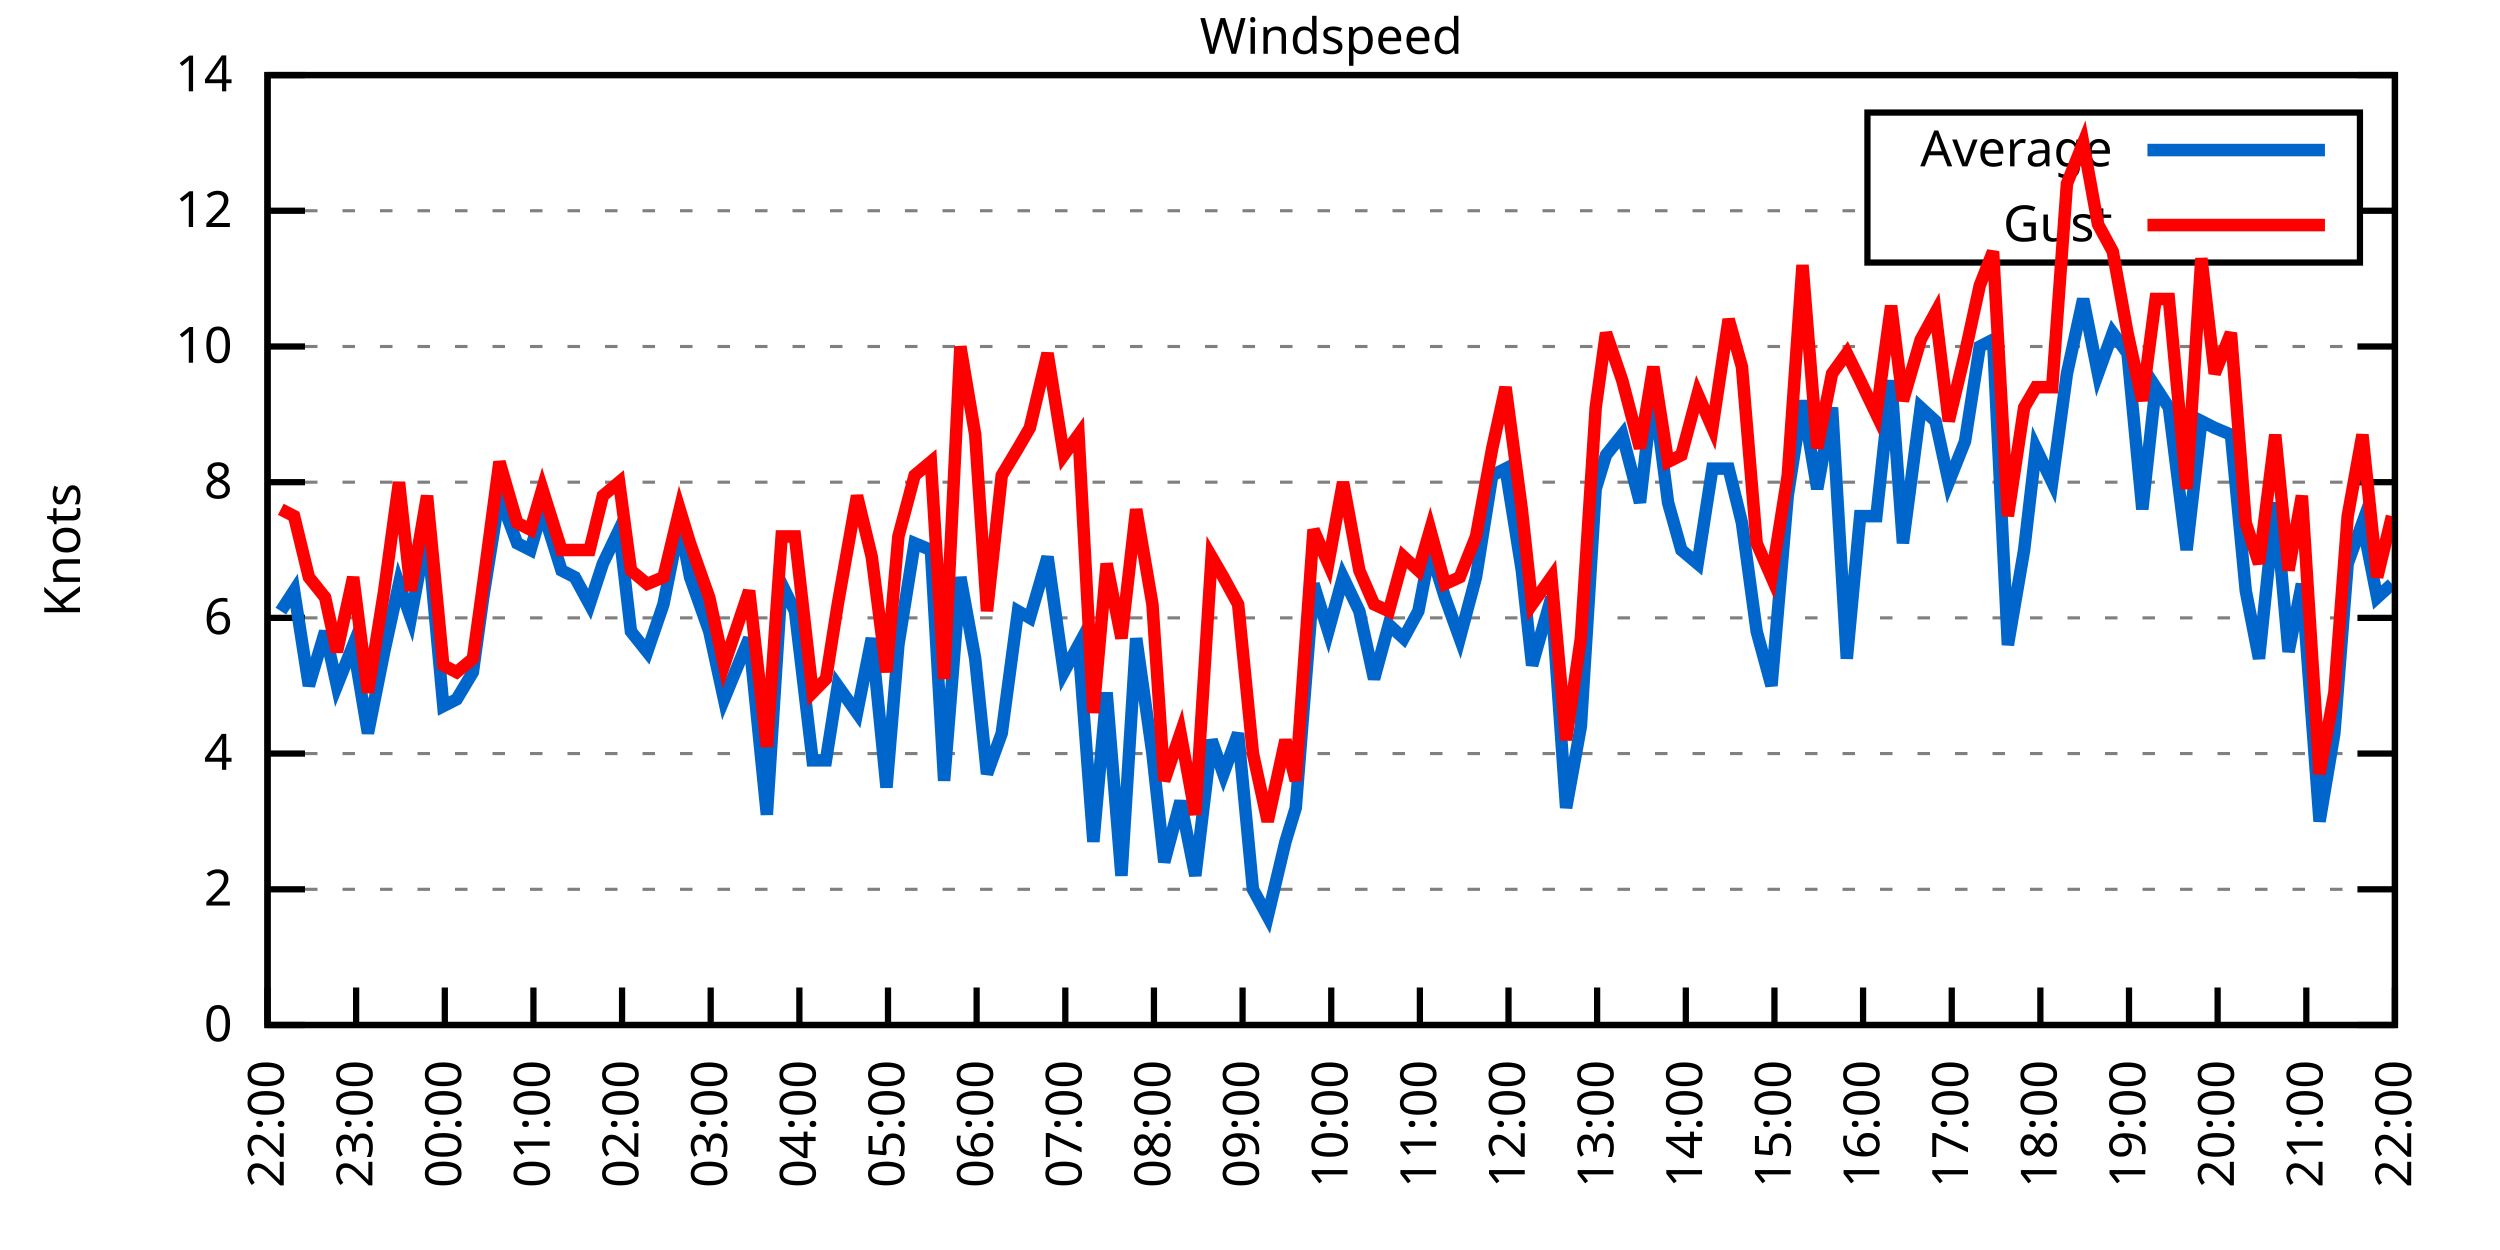
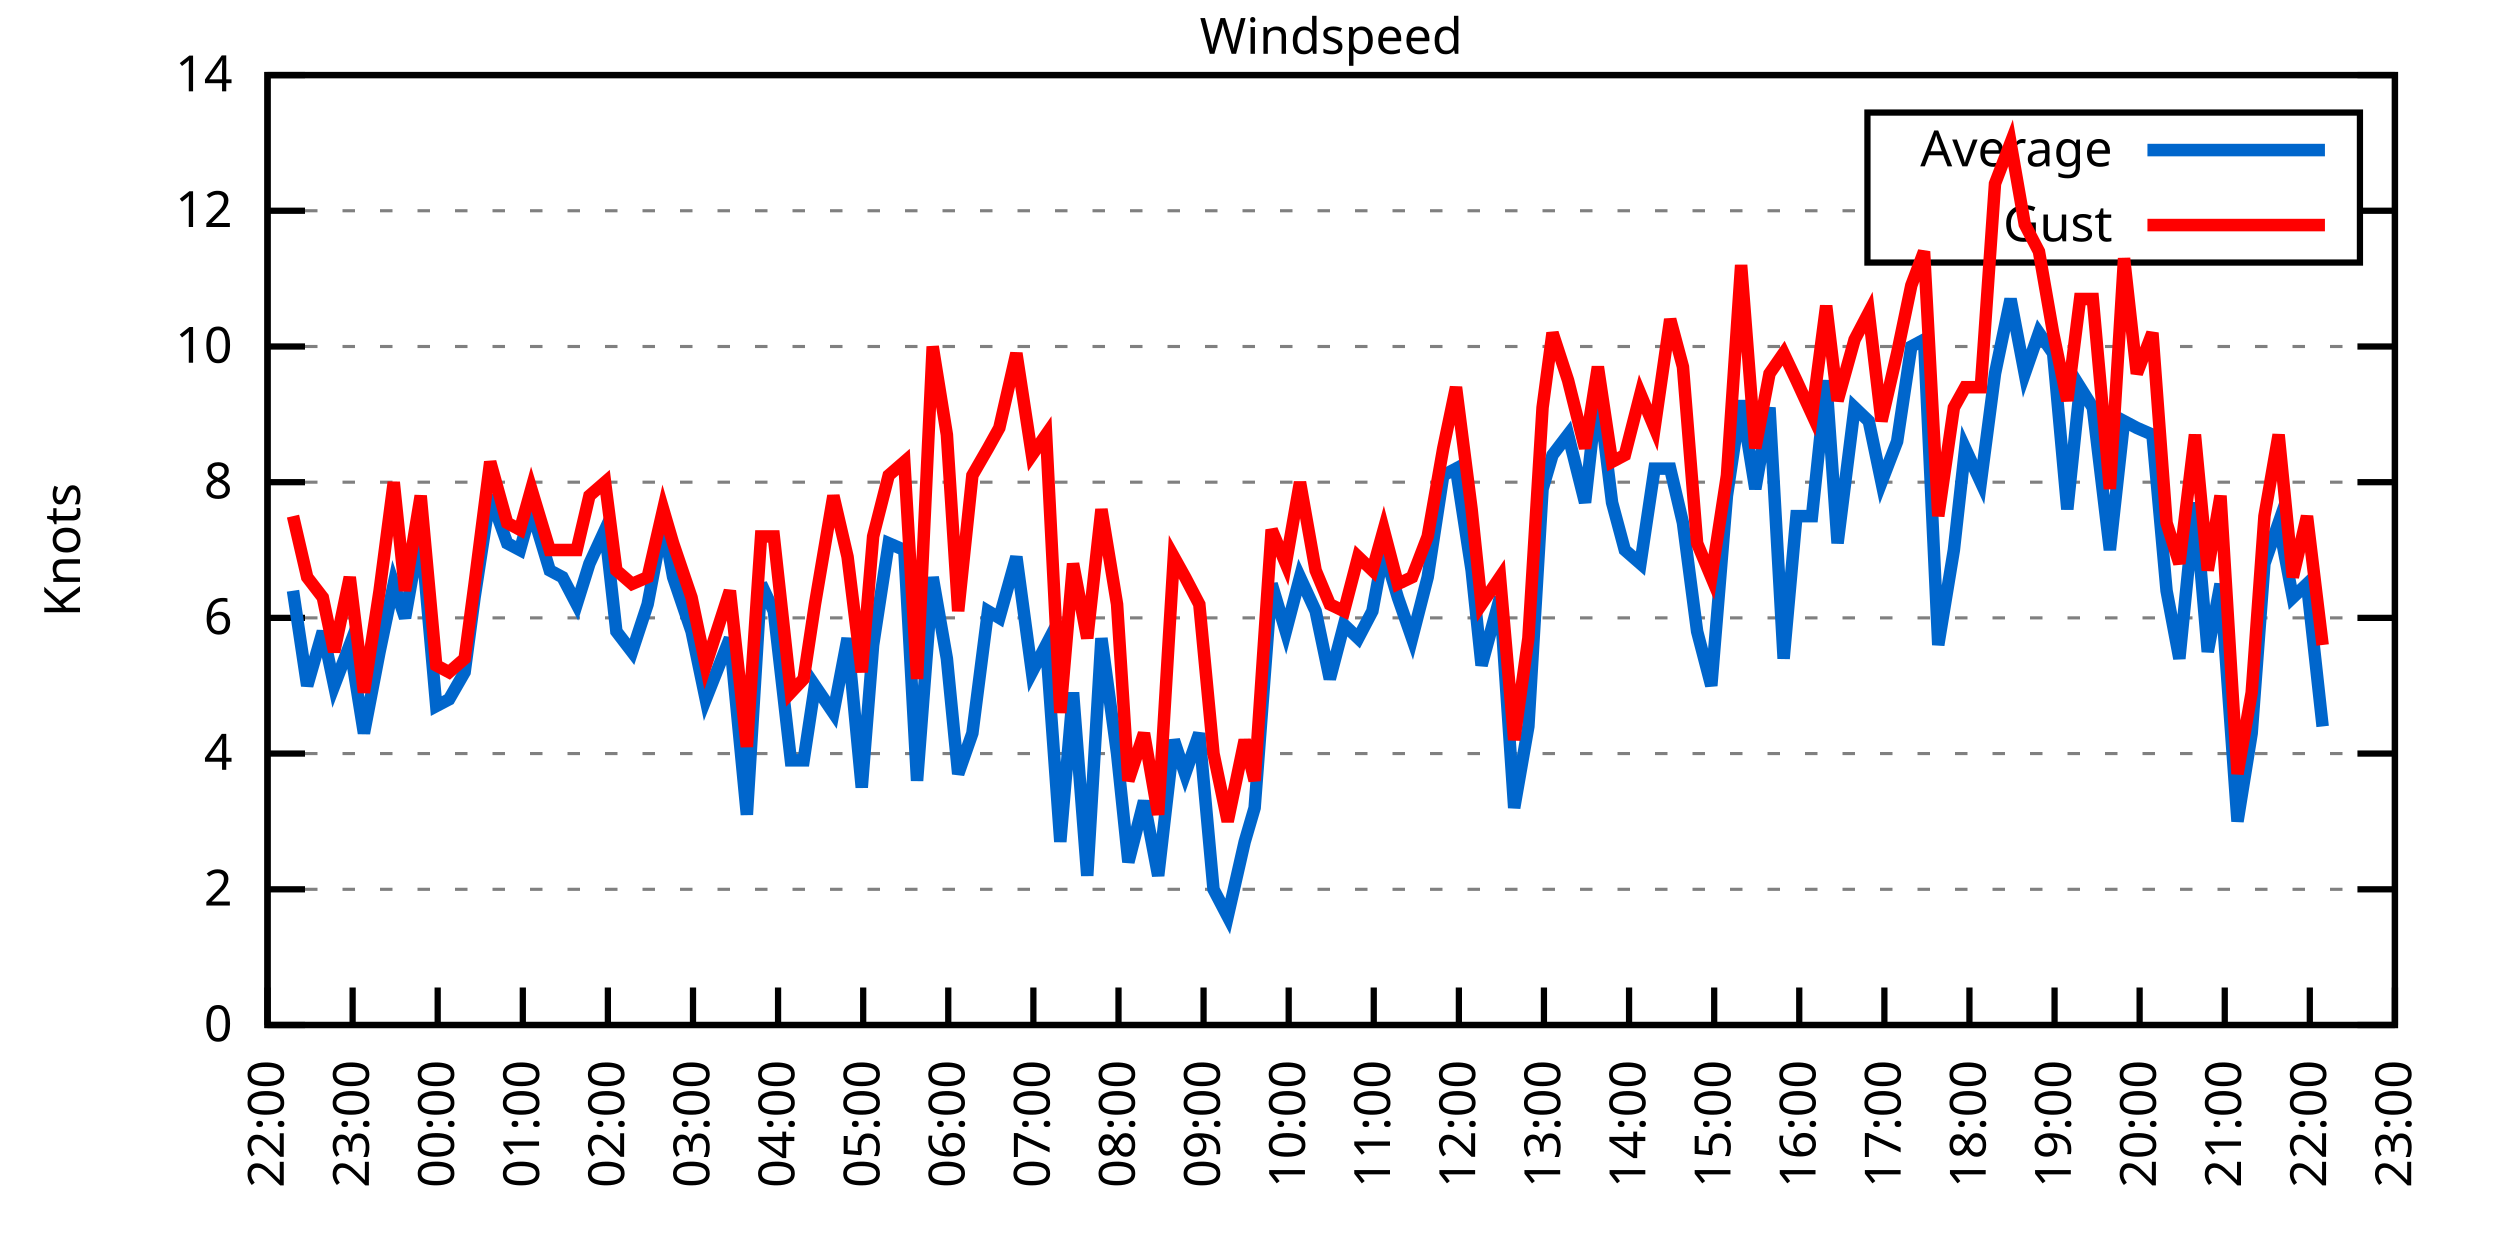
<svg xmlns="http://www.w3.org/2000/svg" xmlns:xlink="http://www.w3.org/1999/xlink" width="400" height="200" viewBox="0 0 400 200">
  <g id="gnuplot_canvas">
    <rect x="0" y="0" width="400" height="200" fill="none" />
    <defs>
      <circle id="gpDot" r="0.5" stroke-width="0.5" stroke="currentColor" />
      <path id="gpPt0" stroke-width="0.333" stroke="currentColor" d="M-1,0 h2 M0,-1 v2" />
      <path id="gpPt1" stroke-width="0.333" stroke="currentColor" d="M-1,-1 L1,1 M1,-1 L-1,1" />
      <path id="gpPt2" stroke-width="0.333" stroke="currentColor" d="M-1,0 L1,0 M0,-1 L0,1 M-1,-1 L1,1 M-1,1 L1,-1" />
      <rect id="gpPt3" stroke-width="0.333" stroke="currentColor" x="-1" y="-1" width="2" height="2" />
      <rect id="gpPt4" stroke-width="0.333" stroke="currentColor" fill="currentColor" x="-1" y="-1" width="2" height="2" />
      <circle id="gpPt5" stroke-width="0.333" stroke="currentColor" cx="0" cy="0" r="1" />
      <use xlink:href="#gpPt5" id="gpPt6" fill="currentColor" stroke="none" />
      <path id="gpPt7" stroke-width="0.333" stroke="currentColor" d="M0,-1.33 L-1.33,0.67 L1.33,0.67 z" />
      <use xlink:href="#gpPt7" id="gpPt8" fill="currentColor" stroke="none" />
      <use xlink:href="#gpPt7" id="gpPt9" stroke="currentColor" transform="rotate(180)" />
      <use xlink:href="#gpPt9" id="gpPt10" fill="currentColor" stroke="none" />
      <use xlink:href="#gpPt3" id="gpPt11" stroke="currentColor" transform="rotate(45)" />
      <use xlink:href="#gpPt11" id="gpPt12" fill="currentColor" stroke="none" />
      <path id="gpPt13" stroke-width="0.333" stroke="currentColor" d="M0,1.330 L1.265,0.411 L0.782,-1.067 L-0.782,-1.076 L-1.265,0.411 z" />
      <use xlink:href="#gpPt13" id="gpPt14" fill="currentColor" stroke="none" />
      <filter id="textbox" filterUnits="objectBoundingBox" x="0" y="0" height="1" width="1">
        <feFlood flood-color="white" flood-opacity="1" result="bgnd" />
        <feComposite in="SourceGraphic" in2="bgnd" operator="atop" />
      </filter>
      <filter id="greybox" filterUnits="objectBoundingBox" x="0" y="0" height="1" width="1">
        <feFlood flood-color="lightgrey" flood-opacity="1" result="grey" />
        <feComposite in="SourceGraphic" in2="grey" operator="atop" />
      </filter>
    </defs>
    <g fill="none" color="white" stroke="currentColor" stroke-width="1.00" stroke-linecap="butt" stroke-linejoin="miter">
</g>
    <g fill="none" color="black" stroke="currentColor" stroke-width="1.00" stroke-linecap="butt" stroke-linejoin="miter">
      <g stroke="none" shape-rendering="crispEdges">
        <polygon fill="rgb(255, 255, 255)" points="42.80,164.00 383.18,164.00 383.18,12.02 42.80,12.02 " />
      </g>
    </g>
    <g fill="none" color="black" stroke="currentColor" stroke-width="1.00" stroke-linecap="butt" stroke-linejoin="miter">
</g>
    <g fill="none" color="black" stroke="black" stroke-width="0.50" stroke-linecap="butt" stroke-linejoin="miter">
</g>
    <g fill="none" color="gray" stroke="currentColor" stroke-width="0.50" stroke-linecap="butt" stroke-linejoin="miter">
      <path stroke="gray" stroke-dasharray="2,4" class="gridline" d="M42.80,164.00 L383.19,164.00  " />
    </g>
    <g fill="none" color="gray" stroke="gray" stroke-width="1.00" stroke-linecap="butt" stroke-linejoin="miter">
</g>
    <g fill="none" color="black" stroke="currentColor" stroke-width="1.00" stroke-linecap="butt" stroke-linejoin="miter">
      <path stroke="black" d="M42.80,164.00 L48.80,164.00 M383.19,164.00 L377.19,164.00  " />
      <g transform="translate(37.20,166.60)" stroke="none" fill="black" font-family="Sans" font-size="8.00" text-anchor="end">
        <text>
          <tspan font-family="Sans"> 0</tspan>
        </text>
      </g>
    </g>
    <g fill="none" color="black" stroke="currentColor" stroke-width="1.00" stroke-linecap="butt" stroke-linejoin="miter">
</g>
    <g fill="none" color="black" stroke="black" stroke-width="0.50" stroke-linecap="butt" stroke-linejoin="miter">
</g>
    <g fill="none" color="gray" stroke="currentColor" stroke-width="0.50" stroke-linecap="butt" stroke-linejoin="miter">
      <path stroke="gray" stroke-dasharray="2,4" class="gridline" d="M42.80,142.29 L383.19,142.29  " />
    </g>
    <g fill="none" color="gray" stroke="gray" stroke-width="1.00" stroke-linecap="butt" stroke-linejoin="miter">
</g>
    <g fill="none" color="black" stroke="currentColor" stroke-width="1.00" stroke-linecap="butt" stroke-linejoin="miter">
      <path stroke="black" d="M42.80,142.29 L48.80,142.29 M383.19,142.29 L377.19,142.29  " />
      <g transform="translate(37.20,144.89)" stroke="none" fill="black" font-family="Sans" font-size="8.00" text-anchor="end">
        <text>
          <tspan font-family="Sans"> 2</tspan>
        </text>
      </g>
    </g>
    <g fill="none" color="black" stroke="currentColor" stroke-width="1.00" stroke-linecap="butt" stroke-linejoin="miter">
</g>
    <g fill="none" color="black" stroke="black" stroke-width="0.50" stroke-linecap="butt" stroke-linejoin="miter">
</g>
    <g fill="none" color="gray" stroke="currentColor" stroke-width="0.50" stroke-linecap="butt" stroke-linejoin="miter">
      <path stroke="gray" stroke-dasharray="2,4" class="gridline" d="M42.80,120.57 L383.19,120.57  " />
    </g>
    <g fill="none" color="gray" stroke="gray" stroke-width="1.00" stroke-linecap="butt" stroke-linejoin="miter">
</g>
    <g fill="none" color="black" stroke="currentColor" stroke-width="1.00" stroke-linecap="butt" stroke-linejoin="miter">
      <path stroke="black" d="M42.80,120.57 L48.80,120.57 M383.19,120.57 L377.19,120.57  " />
      <g transform="translate(37.20,123.17)" stroke="none" fill="black" font-family="Sans" font-size="8.00" text-anchor="end">
        <text>
          <tspan font-family="Sans"> 4</tspan>
        </text>
      </g>
    </g>
    <g fill="none" color="black" stroke="currentColor" stroke-width="1.00" stroke-linecap="butt" stroke-linejoin="miter">
</g>
    <g fill="none" color="black" stroke="black" stroke-width="0.50" stroke-linecap="butt" stroke-linejoin="miter">
</g>
    <g fill="none" color="gray" stroke="currentColor" stroke-width="0.50" stroke-linecap="butt" stroke-linejoin="miter">
      <path stroke="gray" stroke-dasharray="2,4" class="gridline" d="M42.80,98.86 L383.19,98.86  " />
    </g>
    <g fill="none" color="gray" stroke="gray" stroke-width="1.00" stroke-linecap="butt" stroke-linejoin="miter">
</g>
    <g fill="none" color="black" stroke="currentColor" stroke-width="1.00" stroke-linecap="butt" stroke-linejoin="miter">
      <path stroke="black" d="M42.80,98.86 L48.80,98.86 M383.19,98.86 L377.19,98.86  " />
      <g transform="translate(37.20,101.46)" stroke="none" fill="black" font-family="Sans" font-size="8.00" text-anchor="end">
        <text>
          <tspan font-family="Sans"> 6</tspan>
        </text>
      </g>
    </g>
    <g fill="none" color="black" stroke="currentColor" stroke-width="1.00" stroke-linecap="butt" stroke-linejoin="miter">
</g>
    <g fill="none" color="black" stroke="black" stroke-width="0.50" stroke-linecap="butt" stroke-linejoin="miter">
</g>
    <g fill="none" color="gray" stroke="currentColor" stroke-width="0.50" stroke-linecap="butt" stroke-linejoin="miter">
      <path stroke="gray" stroke-dasharray="2,4" class="gridline" d="M42.80,77.15 L383.19,77.15  " />
    </g>
    <g fill="none" color="gray" stroke="gray" stroke-width="1.00" stroke-linecap="butt" stroke-linejoin="miter">
</g>
    <g fill="none" color="black" stroke="currentColor" stroke-width="1.00" stroke-linecap="butt" stroke-linejoin="miter">
      <path stroke="black" d="M42.80,77.15 L48.80,77.15 M383.19,77.15 L377.19,77.15  " />
      <g transform="translate(37.20,79.75)" stroke="none" fill="black" font-family="Sans" font-size="8.00" text-anchor="end">
        <text>
          <tspan font-family="Sans"> 8</tspan>
        </text>
      </g>
    </g>
    <g fill="none" color="black" stroke="currentColor" stroke-width="1.00" stroke-linecap="butt" stroke-linejoin="miter">
</g>
    <g fill="none" color="black" stroke="black" stroke-width="0.50" stroke-linecap="butt" stroke-linejoin="miter">
</g>
    <g fill="none" color="gray" stroke="currentColor" stroke-width="0.50" stroke-linecap="butt" stroke-linejoin="miter">
      <path stroke="gray" stroke-dasharray="2,4" class="gridline" d="M42.80,55.44 L383.19,55.44  " />
    </g>
    <g fill="none" color="gray" stroke="gray" stroke-width="1.00" stroke-linecap="butt" stroke-linejoin="miter">
</g>
    <g fill="none" color="black" stroke="currentColor" stroke-width="1.00" stroke-linecap="butt" stroke-linejoin="miter">
      <path stroke="black" d="M42.80,55.44 L48.80,55.44 M383.19,55.44 L377.19,55.44  " />
      <g transform="translate(37.20,58.04)" stroke="none" fill="black" font-family="Sans" font-size="8.00" text-anchor="end">
        <text>
          <tspan font-family="Sans"> 10</tspan>
        </text>
      </g>
    </g>
    <g fill="none" color="black" stroke="currentColor" stroke-width="1.00" stroke-linecap="butt" stroke-linejoin="miter">
</g>
    <g fill="none" color="black" stroke="black" stroke-width="0.50" stroke-linecap="butt" stroke-linejoin="miter">
</g>
    <g fill="none" color="gray" stroke="currentColor" stroke-width="0.50" stroke-linecap="butt" stroke-linejoin="miter">
      <path stroke="gray" stroke-dasharray="2,4" class="gridline" d="M42.80,33.72 L298.79,33.72 M377.59,33.72 L383.19,33.72  " />
    </g>
    <g fill="none" color="gray" stroke="gray" stroke-width="1.00" stroke-linecap="butt" stroke-linejoin="miter">
</g>
    <g fill="none" color="black" stroke="currentColor" stroke-width="1.00" stroke-linecap="butt" stroke-linejoin="miter">
      <path stroke="black" d="M42.80,33.72 L48.80,33.72 M383.19,33.72 L377.19,33.72  " />
      <g transform="translate(37.20,36.32)" stroke="none" fill="black" font-family="Sans" font-size="8.00" text-anchor="end">
        <text>
          <tspan font-family="Sans"> 12</tspan>
        </text>
      </g>
    </g>
    <g fill="none" color="black" stroke="currentColor" stroke-width="1.00" stroke-linecap="butt" stroke-linejoin="miter">
</g>
    <g fill="none" color="black" stroke="black" stroke-width="0.50" stroke-linecap="butt" stroke-linejoin="miter">
</g>
    <g fill="none" color="gray" stroke="currentColor" stroke-width="0.50" stroke-linecap="butt" stroke-linejoin="miter">
      <path stroke="gray" stroke-dasharray="2,4" class="gridline" d="M42.80,12.01 L383.19,12.01  " />
    </g>
    <g fill="none" color="gray" stroke="gray" stroke-width="1.00" stroke-linecap="butt" stroke-linejoin="miter">
</g>
    <g fill="none" color="black" stroke="currentColor" stroke-width="1.00" stroke-linecap="butt" stroke-linejoin="miter">
      <path stroke="black" d="M42.80,12.01 L48.80,12.01 M383.19,12.01 L377.19,12.01  " />
      <g transform="translate(37.20,14.61)" stroke="none" fill="black" font-family="Sans" font-size="8.00" text-anchor="end">
        <text>
          <tspan font-family="Sans"> 14</tspan>
        </text>
      </g>
    </g>
    <g fill="none" color="black" stroke="currentColor" stroke-width="1.00" stroke-linecap="butt" stroke-linejoin="miter">
      <path stroke="black" d="M42.80,164.00 L42.80,158.00  " />
      <g transform="translate(45.40,169.60) rotate(270.00)" stroke="none" fill="black" font-family="Sans" font-size="8.00" text-anchor="end">
        <text>
          <tspan font-family="Sans">22:00</tspan>
        </text>
      </g>
    </g>
    <g fill="none" color="black" stroke="currentColor" stroke-width="1.00" stroke-linecap="butt" stroke-linejoin="miter">
-       <path stroke="black" d="M56.98,164.00 L56.98,158.00  " />
-       <g transform="translate(59.58,169.60) rotate(270.00)" stroke="none" fill="black" font-family="Sans" font-size="8.00" text-anchor="end">
+       <path stroke="black" d="M56.42,164.00 L56.42,158.00  " />
+       <g transform="translate(59.02,169.60) rotate(270.00)" stroke="none" fill="black" font-family="Sans" font-size="8.00" text-anchor="end">
        <text>
          <tspan font-family="Sans">23:00</tspan>
        </text>
      </g>
    </g>
    <g fill="none" color="black" stroke="currentColor" stroke-width="1.00" stroke-linecap="butt" stroke-linejoin="miter">
-       <path stroke="black" d="M71.17,164.00 L71.17,158.00  " />
-       <g transform="translate(73.77,169.60) rotate(270.00)" stroke="none" fill="black" font-family="Sans" font-size="8.00" text-anchor="end">
+       <path stroke="black" d="M70.03,164.00 L70.03,158.00  " />
+       <g transform="translate(72.63,169.60) rotate(270.00)" stroke="none" fill="black" font-family="Sans" font-size="8.00" text-anchor="end">
        <text>
          <tspan font-family="Sans">00:00</tspan>
        </text>
      </g>
    </g>
    <g fill="none" color="black" stroke="currentColor" stroke-width="1.00" stroke-linecap="butt" stroke-linejoin="miter">
-       <path stroke="black" d="M85.35,164.00 L85.35,158.00  " />
-       <g transform="translate(87.95,169.60) rotate(270.00)" stroke="none" fill="black" font-family="Sans" font-size="8.00" text-anchor="end">
+       <path stroke="black" d="M83.65,164.00 L83.65,158.00  " />
+       <g transform="translate(86.25,169.60) rotate(270.00)" stroke="none" fill="black" font-family="Sans" font-size="8.00" text-anchor="end">
        <text>
          <tspan font-family="Sans">01:00</tspan>
        </text>
      </g>
    </g>
    <g fill="none" color="black" stroke="currentColor" stroke-width="1.00" stroke-linecap="butt" stroke-linejoin="miter">
-       <path stroke="black" d="M99.53,164.00 L99.53,158.00  " />
-       <g transform="translate(102.13,169.60) rotate(270.00)" stroke="none" fill="black" font-family="Sans" font-size="8.00" text-anchor="end">
+       <path stroke="black" d="M97.26,164.00 L97.26,158.00  " />
+       <g transform="translate(99.86,169.60) rotate(270.00)" stroke="none" fill="black" font-family="Sans" font-size="8.00" text-anchor="end">
        <text>
          <tspan font-family="Sans">02:00</tspan>
        </text>
      </g>
    </g>
    <g fill="none" color="black" stroke="currentColor" stroke-width="1.00" stroke-linecap="butt" stroke-linejoin="miter">
-       <path stroke="black" d="M113.71,164.00 L113.71,158.00  " />
-       <g transform="translate(116.31,169.60) rotate(270.00)" stroke="none" fill="black" font-family="Sans" font-size="8.00" text-anchor="end">
+       <path stroke="black" d="M110.88,164.00 L110.88,158.00  " />
+       <g transform="translate(113.48,169.60) rotate(270.00)" stroke="none" fill="black" font-family="Sans" font-size="8.00" text-anchor="end">
        <text>
          <tspan font-family="Sans">03:00</tspan>
        </text>
      </g>
    </g>
    <g fill="none" color="black" stroke="currentColor" stroke-width="1.00" stroke-linecap="butt" stroke-linejoin="miter">
-       <path stroke="black" d="M127.90,164.00 L127.90,158.00  " />
-       <g transform="translate(130.50,169.60) rotate(270.00)" stroke="none" fill="black" font-family="Sans" font-size="8.00" text-anchor="end">
+       <path stroke="black" d="M124.49,164.00 L124.49,158.00  " />
+       <g transform="translate(127.09,169.60) rotate(270.00)" stroke="none" fill="black" font-family="Sans" font-size="8.00" text-anchor="end">
        <text>
          <tspan font-family="Sans">04:00</tspan>
        </text>
      </g>
    </g>
    <g fill="none" color="black" stroke="currentColor" stroke-width="1.00" stroke-linecap="butt" stroke-linejoin="miter">
-       <path stroke="black" d="M142.08,164.00 L142.08,158.00  " />
-       <g transform="translate(144.68,169.60) rotate(270.00)" stroke="none" fill="black" font-family="Sans" font-size="8.00" text-anchor="end">
+       <path stroke="black" d="M138.11,164.00 L138.11,158.00  " />
+       <g transform="translate(140.71,169.60) rotate(270.00)" stroke="none" fill="black" font-family="Sans" font-size="8.00" text-anchor="end">
        <text>
          <tspan font-family="Sans">05:00</tspan>
        </text>
      </g>
    </g>
    <g fill="none" color="black" stroke="currentColor" stroke-width="1.00" stroke-linecap="butt" stroke-linejoin="miter">
-       <path stroke="black" d="M156.26,164.00 L156.26,158.00  " />
-       <g transform="translate(158.86,169.60) rotate(270.00)" stroke="none" fill="black" font-family="Sans" font-size="8.00" text-anchor="end">
+       <path stroke="black" d="M151.72,164.00 L151.72,158.00  " />
+       <g transform="translate(154.32,169.60) rotate(270.00)" stroke="none" fill="black" font-family="Sans" font-size="8.00" text-anchor="end">
        <text>
          <tspan font-family="Sans">06:00</tspan>
        </text>
      </g>
    </g>
    <g fill="none" color="black" stroke="currentColor" stroke-width="1.00" stroke-linecap="butt" stroke-linejoin="miter">
-       <path stroke="black" d="M170.45,164.00 L170.45,158.00  " />
-       <g transform="translate(173.05,169.60) rotate(270.00)" stroke="none" fill="black" font-family="Sans" font-size="8.00" text-anchor="end">
+       <path stroke="black" d="M165.34,164.00 L165.34,158.00  " />
+       <g transform="translate(167.94,169.60) rotate(270.00)" stroke="none" fill="black" font-family="Sans" font-size="8.00" text-anchor="end">
        <text>
          <tspan font-family="Sans">07:00</tspan>
        </text>
      </g>
    </g>
    <g fill="none" color="black" stroke="currentColor" stroke-width="1.00" stroke-linecap="butt" stroke-linejoin="miter">
-       <path stroke="black" d="M184.63,164.00 L184.63,158.00  " />
-       <g transform="translate(187.23,169.60) rotate(270.00)" stroke="none" fill="black" font-family="Sans" font-size="8.00" text-anchor="end">
+       <path stroke="black" d="M178.96,164.00 L178.96,158.00  " />
+       <g transform="translate(181.56,169.60) rotate(270.00)" stroke="none" fill="black" font-family="Sans" font-size="8.00" text-anchor="end">
        <text>
          <tspan font-family="Sans">08:00</tspan>
        </text>
      </g>
    </g>
    <g fill="none" color="black" stroke="currentColor" stroke-width="1.00" stroke-linecap="butt" stroke-linejoin="miter">
-       <path stroke="black" d="M198.81,164.00 L198.81,158.00  " />
-       <g transform="translate(201.41,169.60) rotate(270.00)" stroke="none" fill="black" font-family="Sans" font-size="8.00" text-anchor="end">
+       <path stroke="black" d="M192.57,164.00 L192.57,158.00  " />
+       <g transform="translate(195.17,169.60) rotate(270.00)" stroke="none" fill="black" font-family="Sans" font-size="8.00" text-anchor="end">
        <text>
          <tspan font-family="Sans">09:00</tspan>
        </text>
      </g>
    </g>
    <g fill="none" color="black" stroke="currentColor" stroke-width="1.00" stroke-linecap="butt" stroke-linejoin="miter">
-       <path stroke="black" d="M213.00,164.00 L213.00,158.00  " />
-       <g transform="translate(215.60,169.60) rotate(270.00)" stroke="none" fill="black" font-family="Sans" font-size="8.00" text-anchor="end">
+       <path stroke="black" d="M206.19,164.00 L206.19,158.00  " />
+       <g transform="translate(208.79,169.60) rotate(270.00)" stroke="none" fill="black" font-family="Sans" font-size="8.00" text-anchor="end">
        <text>
          <tspan font-family="Sans">10:00</tspan>
        </text>
      </g>
    </g>
    <g fill="none" color="black" stroke="currentColor" stroke-width="1.00" stroke-linecap="butt" stroke-linejoin="miter">
-       <path stroke="black" d="M227.18,164.00 L227.18,158.00  " />
-       <g transform="translate(229.78,169.60) rotate(270.00)" stroke="none" fill="black" font-family="Sans" font-size="8.00" text-anchor="end">
+       <path stroke="black" d="M219.80,164.00 L219.80,158.00  " />
+       <g transform="translate(222.40,169.60) rotate(270.00)" stroke="none" fill="black" font-family="Sans" font-size="8.00" text-anchor="end">
        <text>
          <tspan font-family="Sans">11:00</tspan>
        </text>
      </g>
    </g>
    <g fill="none" color="black" stroke="currentColor" stroke-width="1.00" stroke-linecap="butt" stroke-linejoin="miter">
-       <path stroke="black" d="M241.36,164.00 L241.36,158.00  " />
-       <g transform="translate(243.96,169.60) rotate(270.00)" stroke="none" fill="black" font-family="Sans" font-size="8.00" text-anchor="end">
+       <path stroke="black" d="M233.42,164.00 L233.42,158.00  " />
+       <g transform="translate(236.02,169.60) rotate(270.00)" stroke="none" fill="black" font-family="Sans" font-size="8.00" text-anchor="end">
        <text>
          <tspan font-family="Sans">12:00</tspan>
        </text>
      </g>
    </g>
    <g fill="none" color="black" stroke="currentColor" stroke-width="1.00" stroke-linecap="butt" stroke-linejoin="miter">
-       <path stroke="black" d="M255.54,164.00 L255.54,158.00  " />
-       <g transform="translate(258.14,169.60) rotate(270.00)" stroke="none" fill="black" font-family="Sans" font-size="8.00" text-anchor="end">
+       <path stroke="black" d="M247.03,164.00 L247.03,158.00  " />
+       <g transform="translate(249.63,169.60) rotate(270.00)" stroke="none" fill="black" font-family="Sans" font-size="8.00" text-anchor="end">
        <text>
          <tspan font-family="Sans">13:00</tspan>
        </text>
      </g>
    </g>
    <g fill="none" color="black" stroke="currentColor" stroke-width="1.00" stroke-linecap="butt" stroke-linejoin="miter">
-       <path stroke="black" d="M269.73,164.00 L269.73,158.00  " />
-       <g transform="translate(272.33,169.60) rotate(270.00)" stroke="none" fill="black" font-family="Sans" font-size="8.00" text-anchor="end">
+       <path stroke="black" d="M260.65,164.00 L260.65,158.00  " />
+       <g transform="translate(263.25,169.60) rotate(270.00)" stroke="none" fill="black" font-family="Sans" font-size="8.00" text-anchor="end">
        <text>
          <tspan font-family="Sans">14:00</tspan>
        </text>
      </g>
    </g>
    <g fill="none" color="black" stroke="currentColor" stroke-width="1.00" stroke-linecap="butt" stroke-linejoin="miter">
-       <path stroke="black" d="M283.91,164.00 L283.91,158.00  " />
-       <g transform="translate(286.51,169.60) rotate(270.00)" stroke="none" fill="black" font-family="Sans" font-size="8.00" text-anchor="end">
+       <path stroke="black" d="M274.27,164.00 L274.27,158.00  " />
+       <g transform="translate(276.87,169.60) rotate(270.00)" stroke="none" fill="black" font-family="Sans" font-size="8.00" text-anchor="end">
        <text>
          <tspan font-family="Sans">15:00</tspan>
        </text>
      </g>
    </g>
    <g fill="none" color="black" stroke="currentColor" stroke-width="1.00" stroke-linecap="butt" stroke-linejoin="miter">
-       <path stroke="black" d="M298.09,164.00 L298.09,158.00  " />
-       <g transform="translate(300.69,169.60) rotate(270.00)" stroke="none" fill="black" font-family="Sans" font-size="8.00" text-anchor="end">
+       <path stroke="black" d="M287.88,164.00 L287.88,158.00  " />
+       <g transform="translate(290.48,169.60) rotate(270.00)" stroke="none" fill="black" font-family="Sans" font-size="8.00" text-anchor="end">
        <text>
          <tspan font-family="Sans">16:00</tspan>
        </text>
      </g>
    </g>
    <g fill="none" color="black" stroke="currentColor" stroke-width="1.00" stroke-linecap="butt" stroke-linejoin="miter">
-       <path stroke="black" d="M312.28,164.00 L312.28,158.00  " />
-       <g transform="translate(314.88,169.60) rotate(270.00)" stroke="none" fill="black" font-family="Sans" font-size="8.00" text-anchor="end">
+       <path stroke="black" d="M301.50,164.00 L301.50,158.00  " />
+       <g transform="translate(304.10,169.60) rotate(270.00)" stroke="none" fill="black" font-family="Sans" font-size="8.00" text-anchor="end">
        <text>
          <tspan font-family="Sans">17:00</tspan>
        </text>
      </g>
    </g>
    <g fill="none" color="black" stroke="currentColor" stroke-width="1.00" stroke-linecap="butt" stroke-linejoin="miter">
-       <path stroke="black" d="M326.46,164.00 L326.46,158.00  " />
-       <g transform="translate(329.06,169.60) rotate(270.00)" stroke="none" fill="black" font-family="Sans" font-size="8.00" text-anchor="end">
+       <path stroke="black" d="M315.11,164.00 L315.11,158.00  " />
+       <g transform="translate(317.71,169.60) rotate(270.00)" stroke="none" fill="black" font-family="Sans" font-size="8.00" text-anchor="end">
        <text>
          <tspan font-family="Sans">18:00</tspan>
        </text>
      </g>
    </g>
    <g fill="none" color="black" stroke="currentColor" stroke-width="1.00" stroke-linecap="butt" stroke-linejoin="miter">
-       <path stroke="black" d="M340.64,164.00 L340.64,158.00  " />
-       <g transform="translate(343.24,169.60) rotate(270.00)" stroke="none" fill="black" font-family="Sans" font-size="8.00" text-anchor="end">
+       <path stroke="black" d="M328.73,164.00 L328.73,158.00  " />
+       <g transform="translate(331.33,169.60) rotate(270.00)" stroke="none" fill="black" font-family="Sans" font-size="8.00" text-anchor="end">
        <text>
          <tspan font-family="Sans">19:00</tspan>
        </text>
      </g>
    </g>
    <g fill="none" color="black" stroke="currentColor" stroke-width="1.00" stroke-linecap="butt" stroke-linejoin="miter">
-       <path stroke="black" d="M354.82,164.00 L354.82,158.00  " />
-       <g transform="translate(357.42,169.60) rotate(270.00)" stroke="none" fill="black" font-family="Sans" font-size="8.00" text-anchor="end">
+       <path stroke="black" d="M342.34,164.00 L342.34,158.00  " />
+       <g transform="translate(344.94,169.60) rotate(270.00)" stroke="none" fill="black" font-family="Sans" font-size="8.00" text-anchor="end">
        <text>
          <tspan font-family="Sans">20:00</tspan>
        </text>
      </g>
    </g>
    <g fill="none" color="black" stroke="currentColor" stroke-width="1.00" stroke-linecap="butt" stroke-linejoin="miter">
-       <path stroke="black" d="M369.01,164.00 L369.01,158.00  " />
-       <g transform="translate(371.61,169.60) rotate(270.00)" stroke="none" fill="black" font-family="Sans" font-size="8.00" text-anchor="end">
+       <path stroke="black" d="M355.96,164.00 L355.96,158.00  " />
+       <g transform="translate(358.56,169.60) rotate(270.00)" stroke="none" fill="black" font-family="Sans" font-size="8.00" text-anchor="end">
        <text>
          <tspan font-family="Sans">21:00</tspan>
+         </text>
+       </g>
+     </g>
+     <g fill="none" color="black" stroke="currentColor" stroke-width="1.00" stroke-linecap="butt" stroke-linejoin="miter">
+       <path stroke="black" d="M369.57,164.00 L369.57,158.00  " />
+       <g transform="translate(372.17,169.60) rotate(270.00)" stroke="none" fill="black" font-family="Sans" font-size="8.00" text-anchor="end">
+         <text>
+           <tspan font-family="Sans">22:00</tspan>
        </text>
      </g>
    </g>
    <g fill="none" color="black" stroke="currentColor" stroke-width="1.00" stroke-linecap="butt" stroke-linejoin="miter">
      <path stroke="black" d="M383.19,164.00 L383.19,158.00  " />
      <g transform="translate(385.79,169.60) rotate(270.00)" stroke="none" fill="black" font-family="Sans" font-size="8.00" text-anchor="end">
        <text>
-           <tspan font-family="Sans">22:00</tspan>
+           <tspan font-family="Sans">23:00</tspan>
        </text>
      </g>
    </g>
    <g fill="none" color="black" stroke="currentColor" stroke-width="1.00" stroke-linecap="butt" stroke-linejoin="miter">
</g>
    <g fill="none" color="black" stroke="currentColor" stroke-width="1.00" stroke-linecap="butt" stroke-linejoin="miter">
      <path stroke="black" d="M42.80,12.01 L42.80,164.00 L383.19,164.00 L383.19,12.01 L42.80,12.01 Z  " />
    </g>
    <g fill="none" color="black" stroke="currentColor" stroke-width="1.00" stroke-linecap="butt" stroke-linejoin="miter">
</g>
    <g fill="none" color="black" stroke="currentColor" stroke-width="1.00" stroke-linecap="butt" stroke-linejoin="miter">
      <path stroke="black" d="M298.79,42.01 L298.79,18.01 L377.59,18.01 L377.59,42.01 L298.79,42.01 Z  " />
    </g>
    <g id="Windspeed_plot_1">
      <g fill="none" color="white" stroke="black" stroke-width="2.00" stroke-linecap="butt" stroke-linejoin="miter">
</g>
      <g fill="none" color="black" stroke="currentColor" stroke-width="2.00" stroke-linecap="butt" stroke-linejoin="miter">
        <g transform="translate(337.99,26.61)" stroke="none" fill="black" font-family="Sans" font-size="8.00" text-anchor="end">
          <text>
            <tspan font-family="Sans">Average</tspan>
          </text>
        </g>
      </g>
      <g fill="none" color="black" stroke="currentColor" stroke-width="2.00" stroke-linecap="butt" stroke-linejoin="miter">
-         <path stroke="rgb(  0, 102, 204)" d="M343.59,24.01 L371.99,24.01 M44.93,97.78 L47.05,94.52 L49.42,109.72 L52.02,101.03 L53.91,109.72 L56.51,103.20   L58.87,117.32 L61.47,104.29 L63.84,93.43 L65.73,98.86 L68.33,84.75 L70.93,112.97 L73.06,111.89 L75.66,107.55   L77.31,95.60 L79.91,79.32 L82.75,86.92 L84.88,88.00 L86.77,81.49 L89.84,91.26 L91.97,92.35 L94.33,96.69   L96.46,90.18 L99.06,84.75 L100.95,101.03 L103.55,104.29 L106.15,96.69 L108.75,83.66 L110.41,92.35 L113.48,101.03   L115.84,111.89 L119.86,102.12 L122.70,130.35 L125.06,93.43 L127.19,97.78 L130.02,121.66 L132.15,121.66 L134.04,109.72   L137.12,114.06 L139.48,102.12 L141.84,126.00 L143.74,103.20 L146.34,86.92 L148.94,88.00 L151.06,124.92 L153.66,92.35   L156.03,105.38 L157.92,123.83 L160.28,117.32 L162.88,97.78 L164.77,98.86 L167.61,89.09 L170.21,107.55 L172.57,103.20   L174.94,134.69 L177.06,110.80 L179.43,140.12 L181.79,102.12 L184.39,120.57 L186.28,137.94 L188.88,128.17 L191.25,140.12   L193.85,118.40 L195.74,123.83 L198.10,117.32 L200.47,142.29 L202.83,146.63 L205.67,134.69 L207.32,129.26 L210.16,93.43   L212.52,101.03 L214.89,92.35 L217.49,97.78 L219.85,108.63 L222.21,99.95 L224.58,102.12 L226.94,97.78 L228.83,88.00   L231.20,95.60 L233.56,102.12 L236.16,92.35 L238.76,76.06 L240.89,74.98 L243.49,91.26 L245.14,106.46 L248.22,95.60   L250.58,129.26 L252.94,116.23 L255.31,78.23 L256.96,72.81 L259.56,69.55 L262.40,80.41 L264.53,61.95 L266.89,80.41   L269.02,88.00 L271.62,90.18 L273.98,74.98 L276.58,74.98 L278.71,83.66 L281.07,101.03 L283.44,109.72 L286.04,79.32   L288.40,64.12 L290.76,78.23 L293.13,65.21 L295.49,105.38 L297.62,82.58 L300.22,82.58 L302.58,60.86 L304.47,86.92   L307.31,65.21 L309.68,67.38 L311.80,77.15 L314.40,70.63 L316.77,55.44 L318.89,54.35 L321.26,103.20 L323.86,88.00   L325.75,71.72 L328.35,77.15 L330.71,59.78 L333.31,47.84 L335.68,59.78 L338.04,53.26 L340.40,56.52 L342.77,81.49   L344.90,61.95 L347.02,65.21 L349.86,88.00 L352.22,67.38 L354.35,68.46 L356.95,69.55 L359.32,94.52 L361.44,105.38   L364.04,80.41 L366.17,104.29 L368.30,93.43 L371.13,131.43 L373.50,117.32 L375.63,90.18 L377.99,83.66 L380.35,95.60   L382.72,93.43  " />
+         <path stroke="rgb(  0, 102, 204)" d="M343.59,24.01 L371.99,24.01 M46.88,94.52 L49.15,109.72 L51.65,101.03 L53.47,109.72 L55.96,103.20 L58.23,117.32   L60.73,104.29 L63.00,93.43 L64.81,98.86 L67.31,84.75 L69.80,112.97 L71.85,111.89 L74.34,107.55 L75.93,95.60   L78.43,79.32 L81.15,86.92 L83.19,88.00 L85.01,81.49 L87.96,91.26 L90.00,92.35 L92.27,96.69 L94.31,90.18   L96.81,84.75 L98.62,101.03 L101.12,104.29 L103.62,96.69 L106.11,83.66 L107.70,92.35 L110.65,101.03 L112.92,111.89   L116.78,102.12 L119.50,130.35 L121.77,93.43 L123.81,97.78 L126.54,121.66 L128.58,121.66 L130.39,109.72 L133.34,114.06   L135.61,102.12 L137.88,126.00 L139.70,103.20 L142.19,86.92 L144.69,88.00 L146.73,124.92 L149.23,92.35 L151.50,105.38   L153.31,123.83 L155.58,117.32 L158.08,97.78 L159.89,98.86 L162.62,89.09 L165.11,107.55 L167.38,103.20 L169.65,134.69   L171.69,110.80 L173.96,140.12 L176.23,102.12 L178.73,120.57 L180.54,137.94 L183.04,128.17 L185.31,140.12 L187.81,118.40   L189.62,123.83 L191.89,117.32 L194.16,142.29 L196.43,146.63 L199.15,134.69 L200.74,129.26 L203.46,93.43 L205.73,101.03   L208.00,92.35 L210.50,97.78 L212.77,108.63 L215.04,99.95 L217.31,102.12 L219.58,97.78 L221.39,88.00 L223.66,95.60   L225.93,102.12 L228.43,92.35 L230.92,76.06 L232.96,74.98 L235.46,91.26 L237.05,106.46 L240.00,95.60 L242.27,129.26   L244.54,116.23 L246.81,78.23 L248.40,72.81 L250.89,69.55 L253.61,80.41 L255.66,61.95 L257.93,80.41 L259.97,88.00   L262.47,90.18 L264.73,74.98 L267.23,74.98 L269.27,83.66 L271.54,101.03 L273.81,109.72 L276.31,79.32 L278.58,64.12   L280.85,78.23 L283.12,65.21 L285.38,105.38 L287.43,82.58 L289.92,82.58 L292.19,60.86 L294.01,86.92 L296.73,65.21   L299.00,67.38 L301.04,77.15 L303.54,70.63 L305.81,55.44 L307.85,54.35 L310.12,103.20 L312.62,88.00 L314.43,71.72   L316.93,77.15 L319.20,59.78 L321.69,47.84 L323.96,59.78 L326.23,53.26 L328.50,56.52 L330.77,81.49 L332.81,61.95   L334.85,65.21 L337.58,88.00 L339.85,67.38 L341.89,68.46 L344.39,69.55 L346.65,94.52 L348.70,105.38 L351.19,80.41   L353.24,104.29 L355.28,93.43 L358.00,131.43 L360.27,117.32 L362.31,90.18 L364.58,83.66 L366.85,95.60 L369.12,93.43   L371.62,116.23  " />
      </g>
    </g>
    <g id="Windspeed_plot_2">
      <g fill="none" color="black" stroke="currentColor" stroke-width="2.00" stroke-linecap="butt" stroke-linejoin="miter">
        <g transform="translate(337.99,38.61)" stroke="none" fill="black" font-family="Sans" font-size="8.00" text-anchor="end">
          <text>
            <tspan font-family="Sans">Gust</tspan>
          </text>
        </g>
      </g>
      <g fill="none" color="black" stroke="currentColor" stroke-width="2.00" stroke-linecap="butt" stroke-linejoin="miter">
-         <path stroke="rgb(255,   0,   0)" d="M343.59,36.01 L371.99,36.01 M44.93,81.49 L47.05,82.58 L49.42,92.35 L52.02,95.60 L53.91,104.29 L56.51,92.35   L58.87,110.80 L61.47,94.52 L63.84,77.15 L65.73,94.52 L68.33,79.32 L70.93,106.46 L73.06,107.55 L75.66,105.38   L77.31,93.43 L79.91,73.89 L82.75,83.66 L84.88,84.75 L86.77,78.23 L89.84,88.00 L91.97,88.00 L94.33,88.00   L96.46,79.32 L99.06,77.15 L100.95,91.26 L103.55,93.43 L106.15,92.35 L108.75,81.49 L110.41,86.92 L113.48,95.60   L115.84,106.46 L119.86,94.52 L122.70,119.49 L125.06,85.83 L127.19,85.83 L130.02,110.80 L132.15,108.63 L134.04,96.69   L137.12,79.32 L139.48,89.09 L141.84,107.55 L143.74,85.83 L146.34,76.06 L148.94,73.89 L151.06,108.63 L153.66,55.44   L156.03,69.55 L157.92,97.78 L160.28,76.06 L162.88,71.72 L164.77,68.46 L167.61,56.52 L170.21,72.81 L172.57,69.55   L174.94,114.06 L177.06,90.18 L179.43,102.12 L181.79,81.49 L184.39,96.69 L186.28,124.92 L188.88,117.32 L191.25,130.35   L193.85,89.09 L195.74,92.35 L198.10,96.69 L200.47,120.57 L202.83,131.43 L205.67,118.40 L207.32,124.92 L210.16,84.75   L212.52,90.18 L214.89,77.15 L217.49,91.26 L219.85,96.69 L222.21,97.78 L224.58,89.09 L226.94,91.26 L228.83,84.75   L231.20,93.43 L233.56,92.35 L236.16,85.83 L238.76,71.72 L240.89,61.95 L243.49,81.49 L245.14,96.69 L248.22,92.35   L250.58,118.40 L252.94,102.12 L255.31,65.21 L256.96,53.26 L259.56,60.86 L262.40,71.72 L264.53,58.69 L266.89,73.89   L269.02,72.81 L271.62,63.04 L273.98,68.46 L276.58,51.09 L278.71,58.69 L281.07,86.92 L283.44,92.35 L286.04,76.06   L288.40,42.41 L290.76,71.72 L293.13,59.78 L295.49,56.52 L297.62,60.86 L300.22,66.29 L302.58,48.92 L304.47,64.12   L307.31,54.35 L309.68,50.01 L311.80,67.38 L314.40,56.52 L316.77,45.66 L318.89,40.24 L321.26,82.58 L323.86,65.21   L325.75,61.95 L328.35,61.95 L330.71,29.38 L333.31,22.87 L335.68,35.89 L338.04,40.24 L340.40,53.26 L342.77,64.12   L344.90,47.84 L347.02,47.84 L349.86,78.23 L352.22,41.32 L354.35,59.78 L356.95,53.26 L359.32,83.66 L361.44,90.18   L364.04,69.55 L366.17,91.26 L368.30,79.32 L371.13,123.83 L373.50,110.80 L375.63,82.58 L377.99,69.55 L380.35,92.35   L382.72,82.58  " />
+         <path stroke="rgb(255,   0,   0)" d="M343.59,36.01 L371.99,36.01 M46.88,82.58 L49.15,92.35 L51.65,95.60 L53.47,104.29 L55.96,92.35 L58.23,110.80   L60.73,94.52 L63.00,77.15 L64.81,94.52 L67.31,79.32 L69.80,106.46 L71.85,107.55 L74.34,105.38 L75.93,93.43   L78.43,73.89 L81.15,83.66 L83.19,84.75 L85.01,78.23 L87.96,88.00 L90.00,88.00 L92.27,88.00 L94.31,79.32   L96.81,77.15 L98.62,91.26 L101.12,93.43 L103.62,92.35 L106.11,81.49 L107.70,86.92 L110.65,95.60 L112.92,106.46   L116.78,94.52 L119.50,119.49 L121.77,85.83 L123.81,85.83 L126.54,110.80 L128.58,108.63 L130.39,96.69 L133.34,79.32   L135.61,89.09 L137.88,107.55 L139.70,85.83 L142.19,76.06 L144.69,73.89 L146.73,108.63 L149.23,55.44 L151.50,69.55   L153.31,97.78 L155.58,76.06 L158.08,71.72 L159.89,68.46 L162.62,56.52 L165.11,72.81 L167.38,69.55 L169.65,114.06   L171.69,90.18 L173.96,102.12 L176.23,81.49 L178.73,96.69 L180.54,124.92 L183.04,117.32 L185.31,130.35 L187.81,89.09   L189.62,92.35 L191.89,96.69 L194.16,120.57 L196.43,131.43 L199.15,118.40 L200.74,124.92 L203.46,84.75 L205.73,90.18   L208.00,77.15 L210.50,91.26 L212.77,96.69 L215.04,97.78 L217.31,89.09 L219.58,91.26 L221.39,84.75 L223.66,93.43   L225.93,92.35 L228.43,85.83 L230.92,71.72 L232.96,61.95 L235.46,81.49 L237.05,96.69 L240.00,92.35 L242.27,118.40   L244.54,102.12 L246.81,65.21 L248.40,53.26 L250.89,60.86 L253.61,71.72 L255.66,58.69 L257.93,73.89 L259.97,72.81   L262.47,63.04 L264.73,68.46 L267.23,51.09 L269.27,58.69 L271.54,86.92 L273.81,92.35 L276.31,76.06 L278.58,42.41   L280.85,71.72 L283.12,59.78 L285.38,56.52 L287.43,60.86 L289.92,66.29 L292.19,48.92 L294.01,64.12 L296.73,54.35   L299.00,50.01 L301.04,67.38 L303.54,56.52 L305.81,45.66 L307.85,40.24 L310.12,82.58 L312.62,65.21 L314.43,61.95   L316.93,61.95 L319.20,29.38 L321.69,22.87 L323.96,35.89 L326.23,40.24 L328.50,53.26 L330.77,64.12 L332.81,47.84   L334.85,47.84 L337.58,78.23 L339.85,41.32 L341.89,59.78 L344.39,53.26 L346.65,83.66 L348.70,90.18 L351.19,69.55   L353.24,91.26 L355.28,79.32 L358.00,123.83 L360.27,110.80 L362.31,82.58 L364.58,69.55 L366.85,92.35 L369.12,82.58   L371.62,103.20  " />
      </g>
    </g>
    <g fill="none" color="black" stroke="currentColor" stroke-width="2.00" stroke-linecap="butt" stroke-linejoin="miter">
</g>
    <g fill="none" color="black" stroke="black" stroke-width="1.00" stroke-linecap="butt" stroke-linejoin="miter">
</g>
    <g fill="none" color="black" stroke="currentColor" stroke-width="1.00" stroke-linecap="butt" stroke-linejoin="miter">
      <path stroke="black" d="M42.80,12.01 L42.80,164.00 L383.19,164.00 L383.19,12.01 L42.80,12.01 Z  " />
      <g transform="translate(12.80,88.01) rotate(270.00)" stroke="none" fill="black" font-family="Sans" font-size="8.00" text-anchor="middle">
        <text>
          <tspan font-family="Sans">Knots</tspan>
        </text>
      </g>
    </g>
    <g fill="none" color="black" stroke="currentColor" stroke-width="1.00" stroke-linecap="butt" stroke-linejoin="miter">
</g>
    <g fill="none" color="black" stroke="currentColor" stroke-width="1.00" stroke-linecap="butt" stroke-linejoin="miter">
      <g transform="translate(212.99,8.61)" stroke="none" fill="black" font-family="Sans" font-size="8.00" text-anchor="middle">
        <text>
          <tspan font-family="Sans">Windspeed</tspan>
        </text>
      </g>
    </g>
    <g fill="none" color="black" stroke="currentColor" stroke-width="1.00" stroke-linecap="butt" stroke-linejoin="miter">
</g>
  </g>
</svg>
